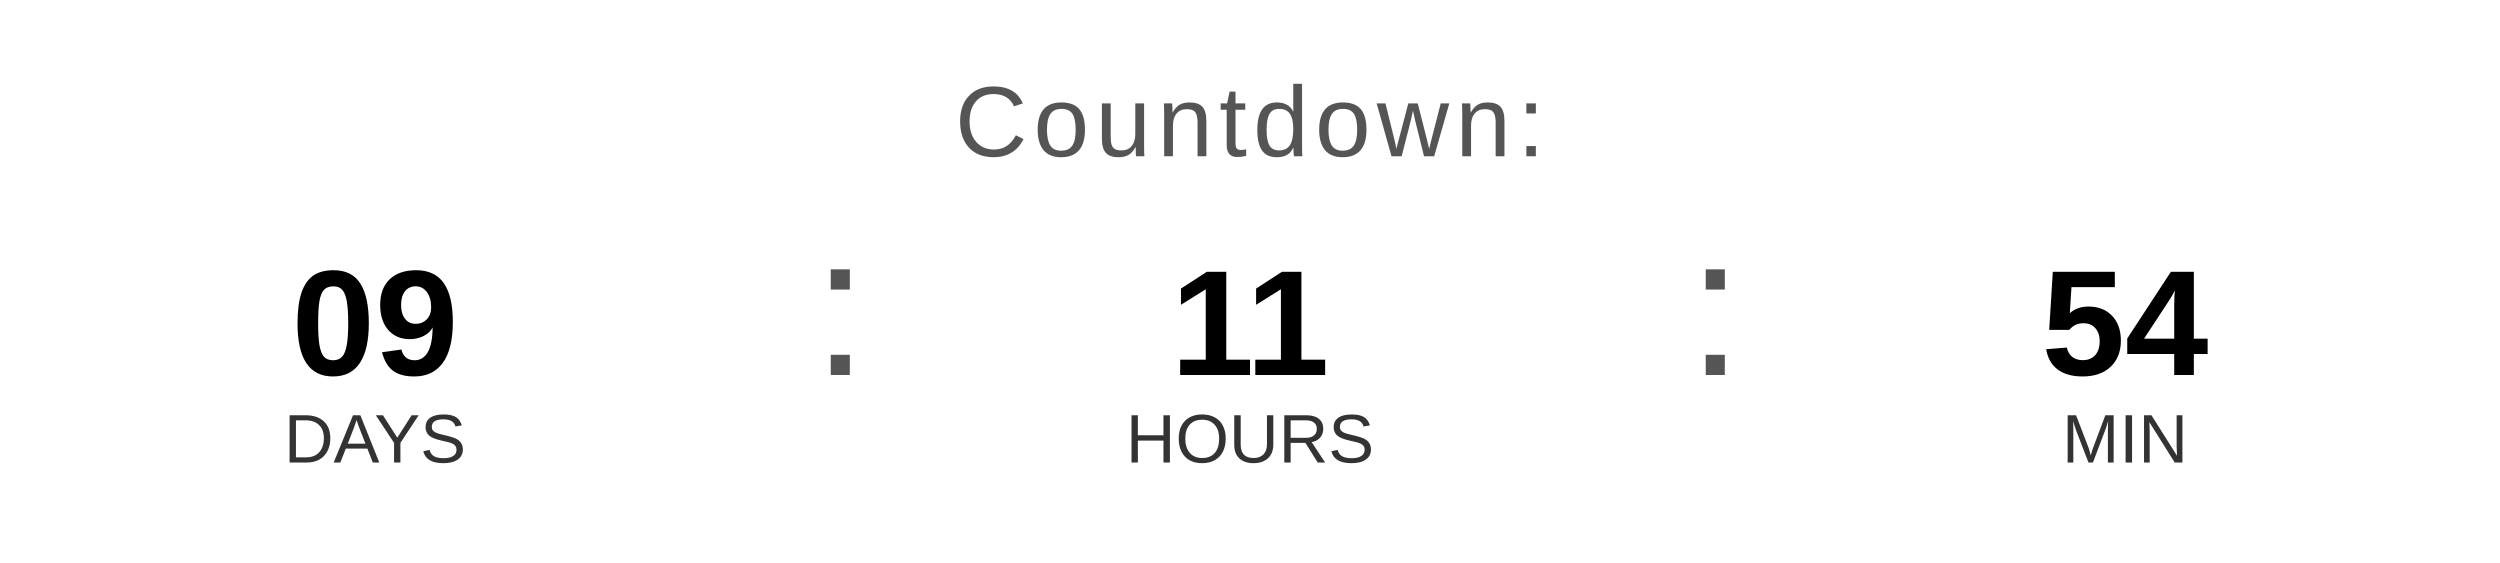
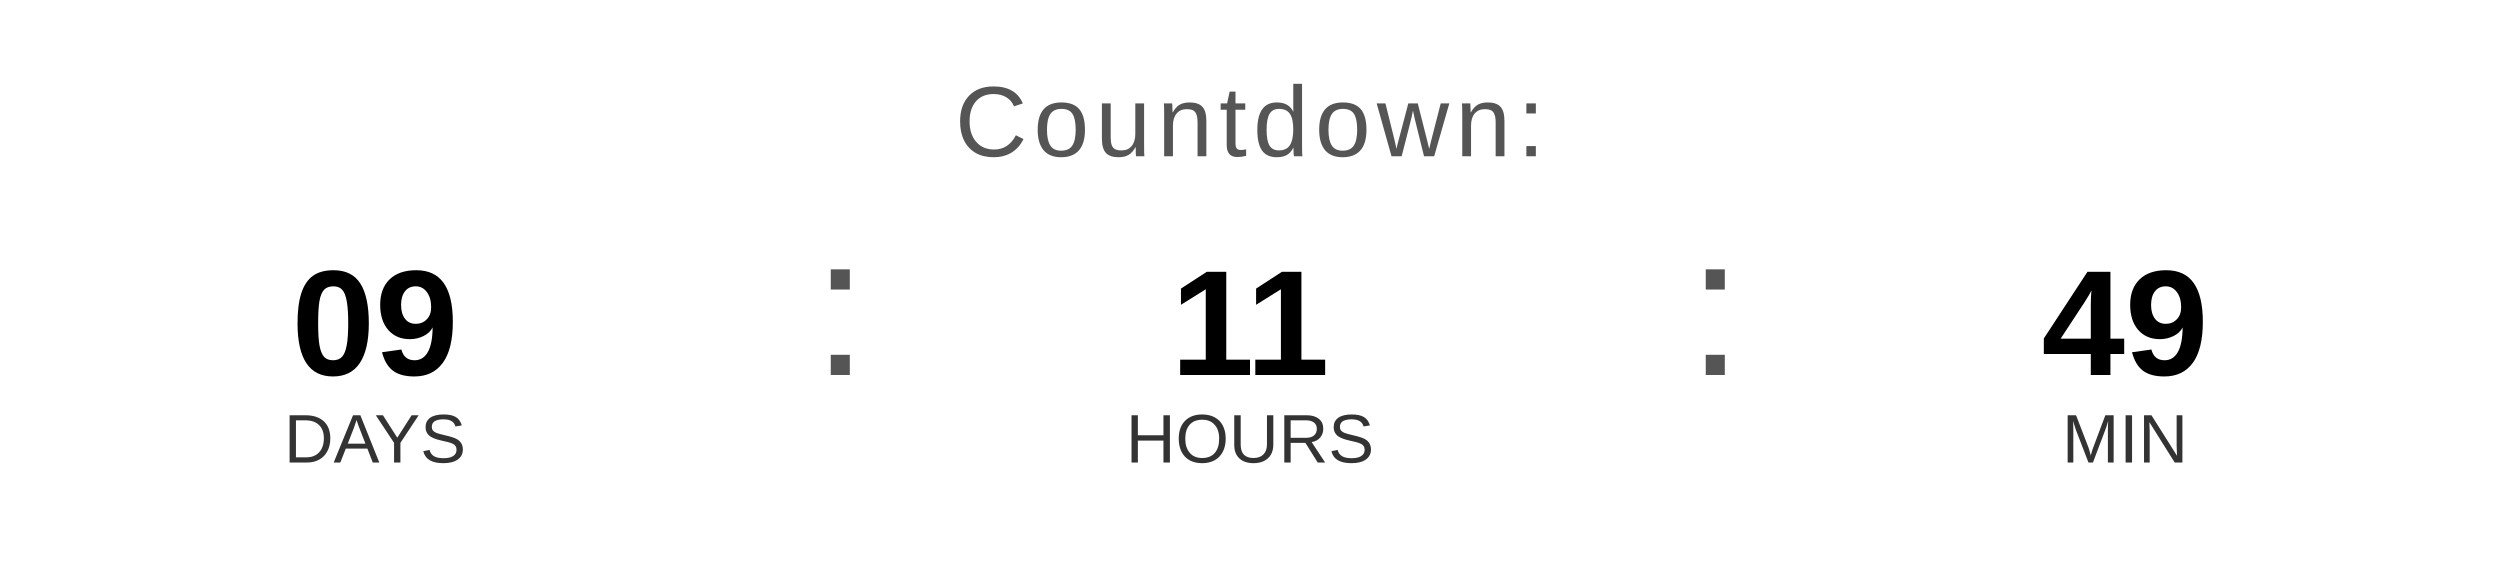
<svg xmlns="http://www.w3.org/2000/svg" width="400" height="90" viewBox="0 0 400 90">
  <text x="200" y="25" font-family="Arial, Helvetica, sans-serif" font-size="16" fill="#555555" text-anchor="middle" letter-spacing="1">
    Countdown:
  </text>
  <text x="60" y="60" font-family="Arial, Helvetica, sans-serif" font-size="24" font-weight="bold" fill="#000000" text-anchor="middle">09</text>
  <text x="60" y="74" font-family="Arial, Helvetica, sans-serif" font-size="11" fill="#333333" text-anchor="middle">DAYS</text>
  <text x="130" y="60" font-family="Arial, sans-serif" font-size="32" fill="#555555">:</text>
  <text x="200" y="60" font-family="Arial, Helvetica, sans-serif" font-size="24" font-weight="bold" fill="#000000" text-anchor="middle">11</text>
  <text x="200" y="74" font-family="Arial, Helvetica, sans-serif" font-size="11" fill="#333333" text-anchor="middle">HOURS</text>
  <text x="270" y="60" font-family="Arial, sans-serif" font-size="32" fill="#555555">:</text>
-   <text x="340" y="60" font-family="Arial, Helvetica, sans-serif" font-size="24" font-weight="bold" fill="#000000" text-anchor="middle">54</text>
+   <text x="340" y="60" font-family="Arial, Helvetica, sans-serif" font-size="24" font-weight="bold" fill="#000000" text-anchor="middle">49</text>
  <text x="340" y="74" font-family="Arial, Helvetica, sans-serif" font-size="11" fill="#333333" text-anchor="middle">MIN</text>
</svg>
